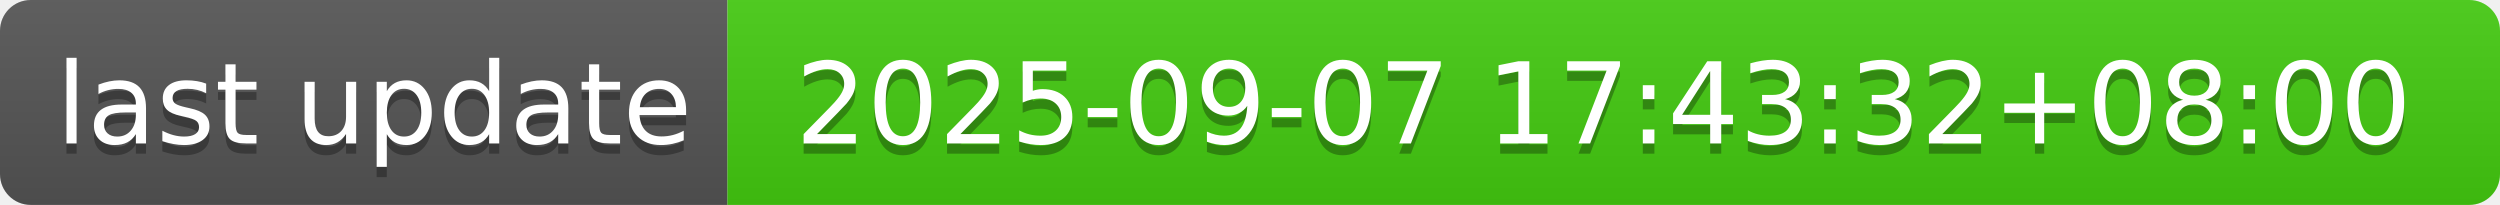
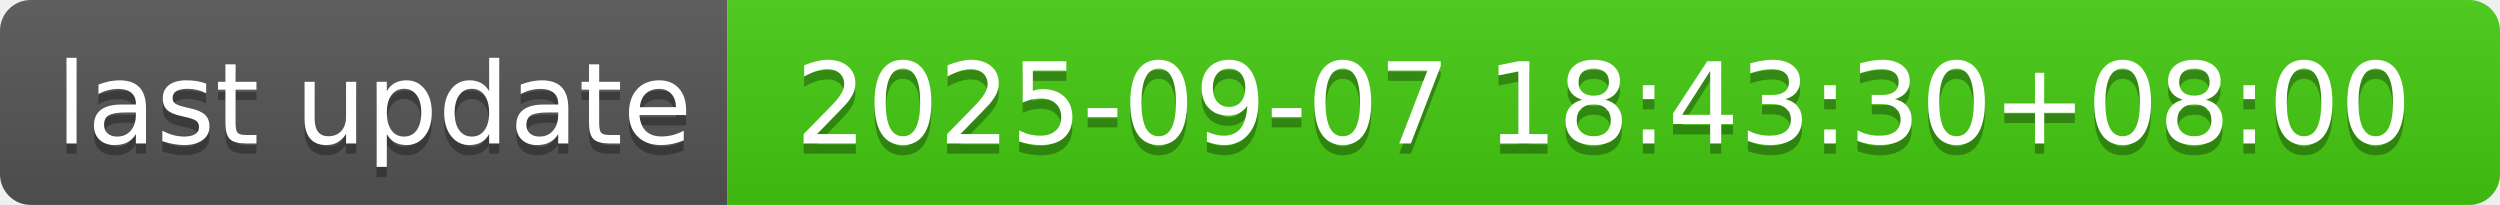
- <svg xmlns="http://www.w3.org/2000/svg" width="244" height="20" role="img" aria-label="last update: 2025-09-07 17:43:32+08:00">
+ <svg xmlns="http://www.w3.org/2000/svg" width="244" height="20" role="img" aria-label="last update: 2025-09-07 18:43:30+08:00">
  <linearGradient id="s" x2="0" y2="100%">
    <stop offset="0" stop-color="#bbb" stop-opacity=".1" />
    <stop offset="1" stop-opacity=".1" />
  </linearGradient>
  <clipPath id="r">
    <rect width="244" height="20" rx="3" fill="#fff" />
  </clipPath>
  <g clip-path="url(#r)">
    <rect width="71" height="20" fill="#555" />
    <rect x="71" width="173" height="20" fill="#4c1" />
    <rect width="244" height="20" fill="url(#s)" />
  </g>
  <g fill="#fff" text-anchor="middle" font-family="Verdana,Geneva,DejaVu Sans,sans-serif" text-rendering="geometricPrecision" font-size="110">
    <text aria-hidden="true" x="365" y="150" fill="#010101" fill-opacity=".3" transform="scale(.1)" textLength="610">last update</text>
    <text x="365" y="140" transform="scale(.1)" fill="#fff" textLength="610">last update</text>
-     <text aria-hidden="true" x="1565" y="150" fill="#010101" fill-opacity=".3" transform="scale(.1)" textLength="1630">2025-09-07 17:43:32+08:00</text>
-     <text x="1565" y="140" transform="scale(.1)" fill="#fff" textLength="1630">2025-09-07 17:43:32+08:00</text>
+     <text aria-hidden="true" x="1565" y="150" fill="#010101" fill-opacity=".3" transform="scale(.1)" textLength="1630">2025-09-07 18:43:30+08:00</text>
+     <text x="1565" y="140" transform="scale(.1)" fill="#fff" textLength="1630">2025-09-07 18:43:30+08:00</text>
  </g>
</svg>
